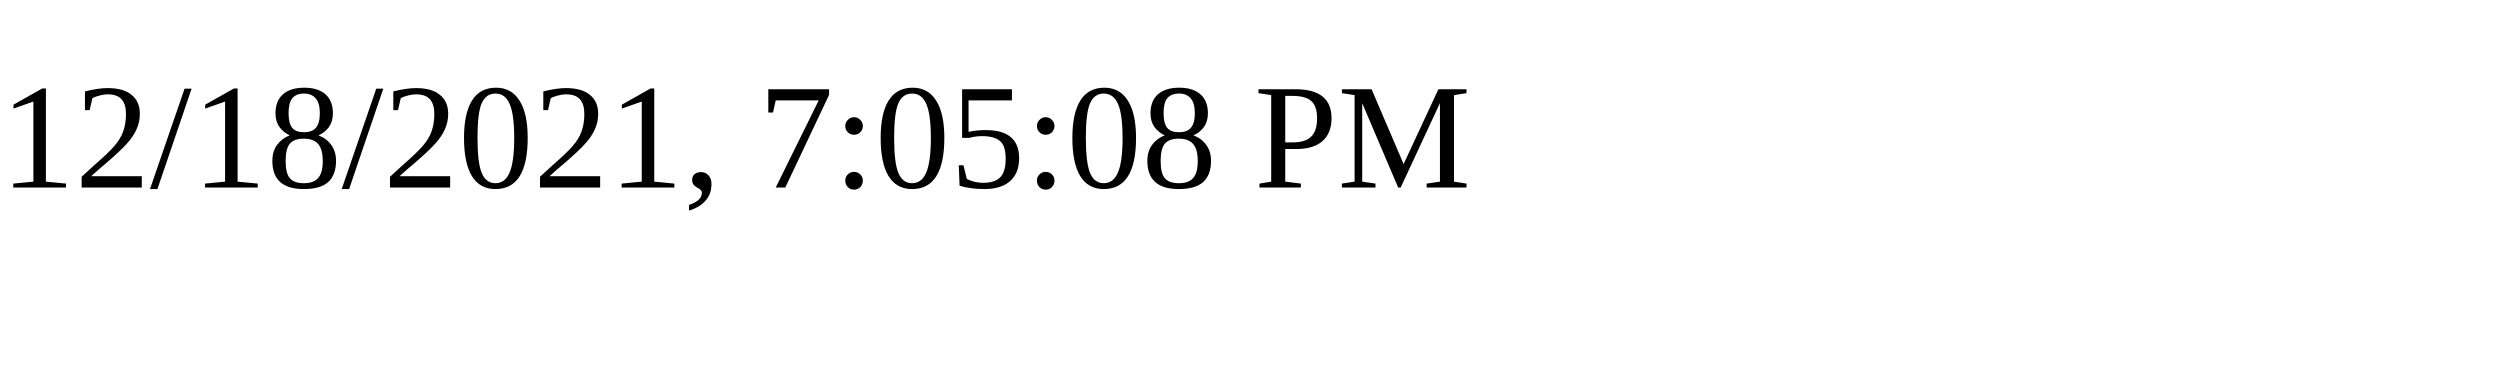
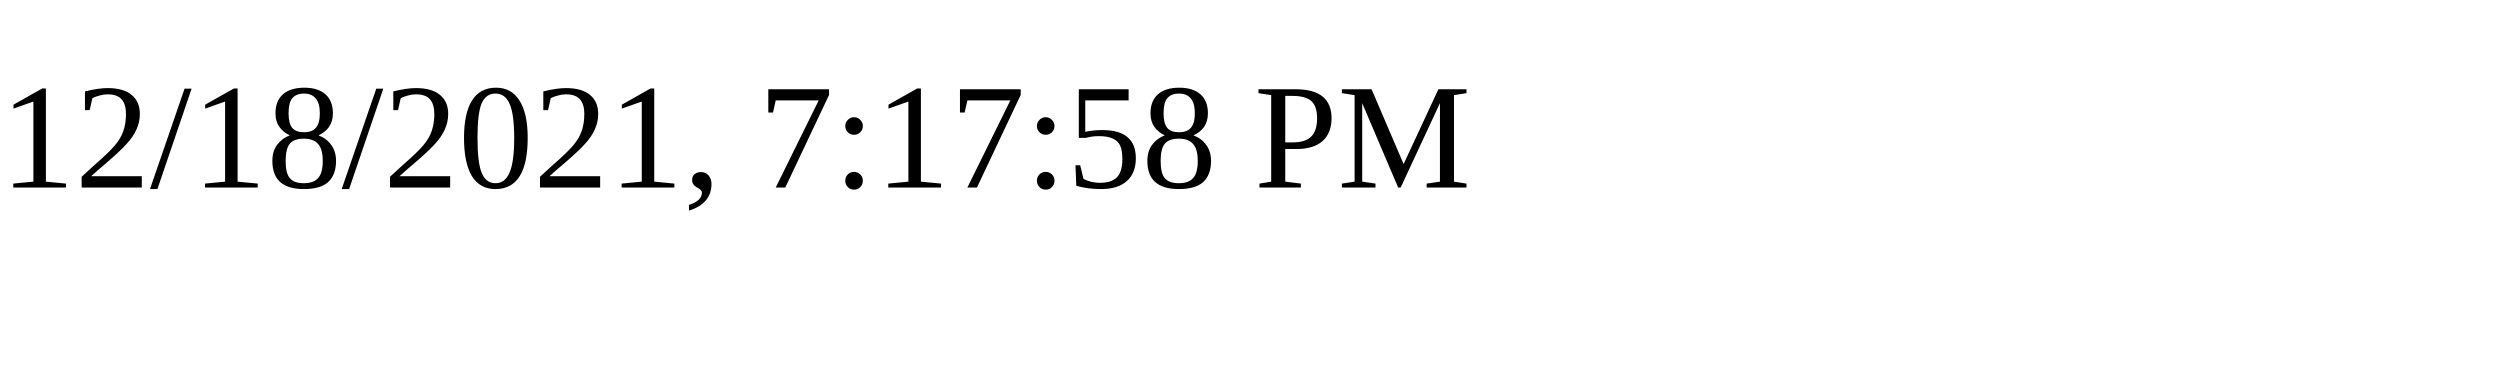
<svg xmlns="http://www.w3.org/2000/svg" height="30" width="200">
-   <text x="0" y="15">12/18/2021, 7:05:08 PM</text>
+   <text x="0" y="15">12/18/2021, 7:17:58 PM</text>
</svg>
